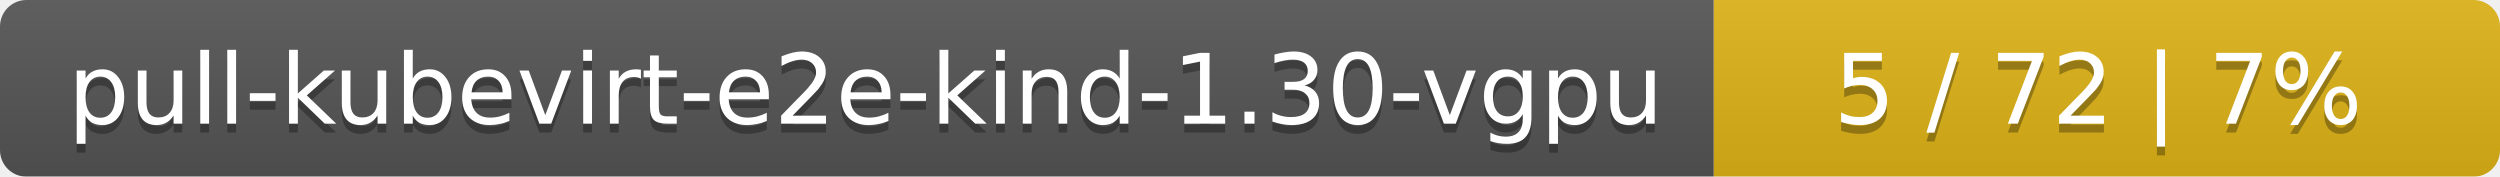
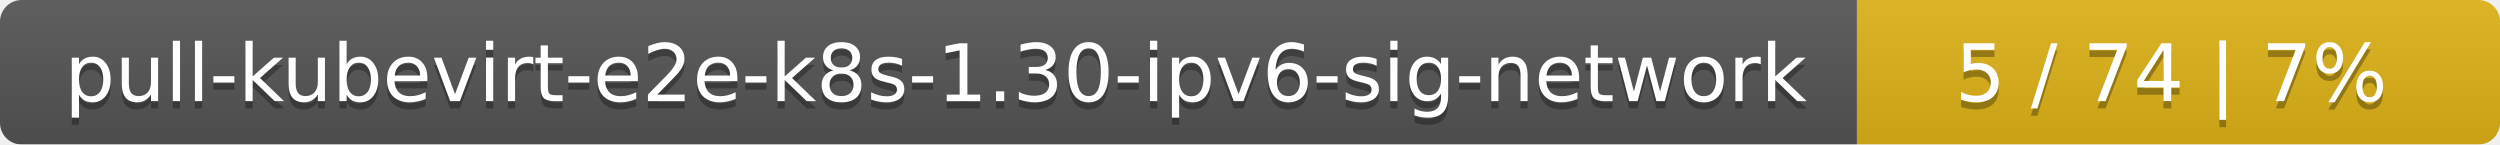
- <svg xmlns="http://www.w3.org/2000/svg" width="283" height="20">
+ <svg xmlns="http://www.w3.org/2000/svg" width="346" height="20">
  <linearGradient id="smooth" x2="0" y2="100%">
    <stop offset="0" stop-color="#bbb" stop-opacity=".1" />
    <stop offset="1" stop-opacity=".1" />
  </linearGradient>
  <mask id="round">
-     <rect width="283" height="20" rx="3" fill="#fff" />
+     <rect width="346" height="20" rx="3" fill="#fff" />
  </mask>
  <g mask="url(#round)">
-     <rect width="194" height="20" fill="#555" />
-     <rect x="194" width="89" height="20" fill="#dfb317" />
-     <rect width="283" height="20" fill="url(#smooth)" />
+     <rect width="257" height="20" fill="#555" />
+     <rect x="257" width="89" height="20" fill="#dfb317" />
+     <rect width="346" height="20" fill="url(#smooth)" />
  </g>
  <g fill="#fff" text-anchor="middle" font-family="DejaVu Sans,Verdana,Geneva,sans-serif" font-size="11">
-     <text x="98" y="15" fill="#010101" fill-opacity=".3">pull-kubevirt-e2e-kind-1.30-vgpu</text>
-     <text x="98" y="14">pull-kubevirt-e2e-kind-1.30-vgpu</text>
-     <text x="237.5" y="15" fill="#010101" fill-opacity=".3">5 / 72    |    7%</text>
-     <text x="237.5" y="14">5 / 72    |    7%</text>
+     <text x="129.5" y="15" fill="#010101" fill-opacity=".3">pull-kubevirt-e2e-k8s-1.30-ipv6-sig-network</text>
+     <text x="129.5" y="14">pull-kubevirt-e2e-k8s-1.30-ipv6-sig-network</text>
+     <text x="300.5" y="15" fill="#010101" fill-opacity=".3">5 / 74    |    7%</text>
+     <text x="300.5" y="14">5 / 74    |    7%</text>
  </g>
</svg>
